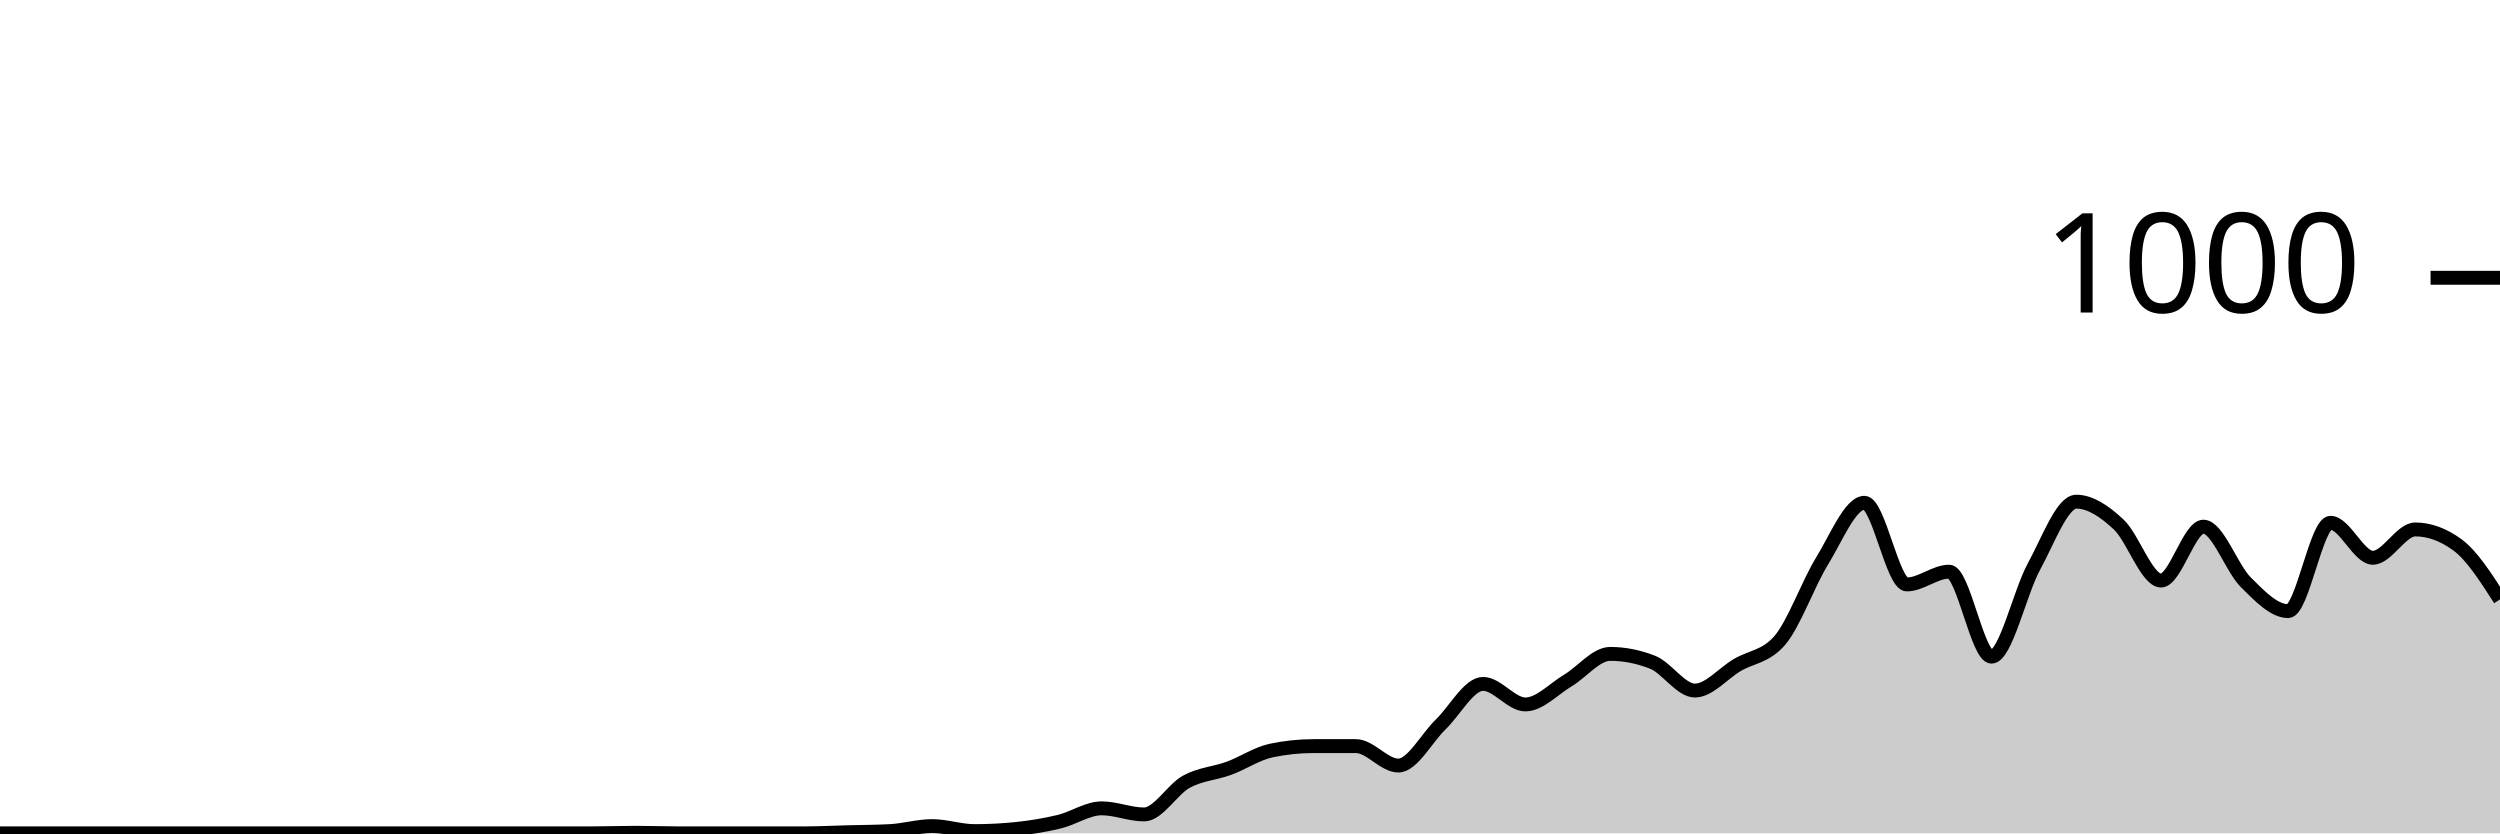
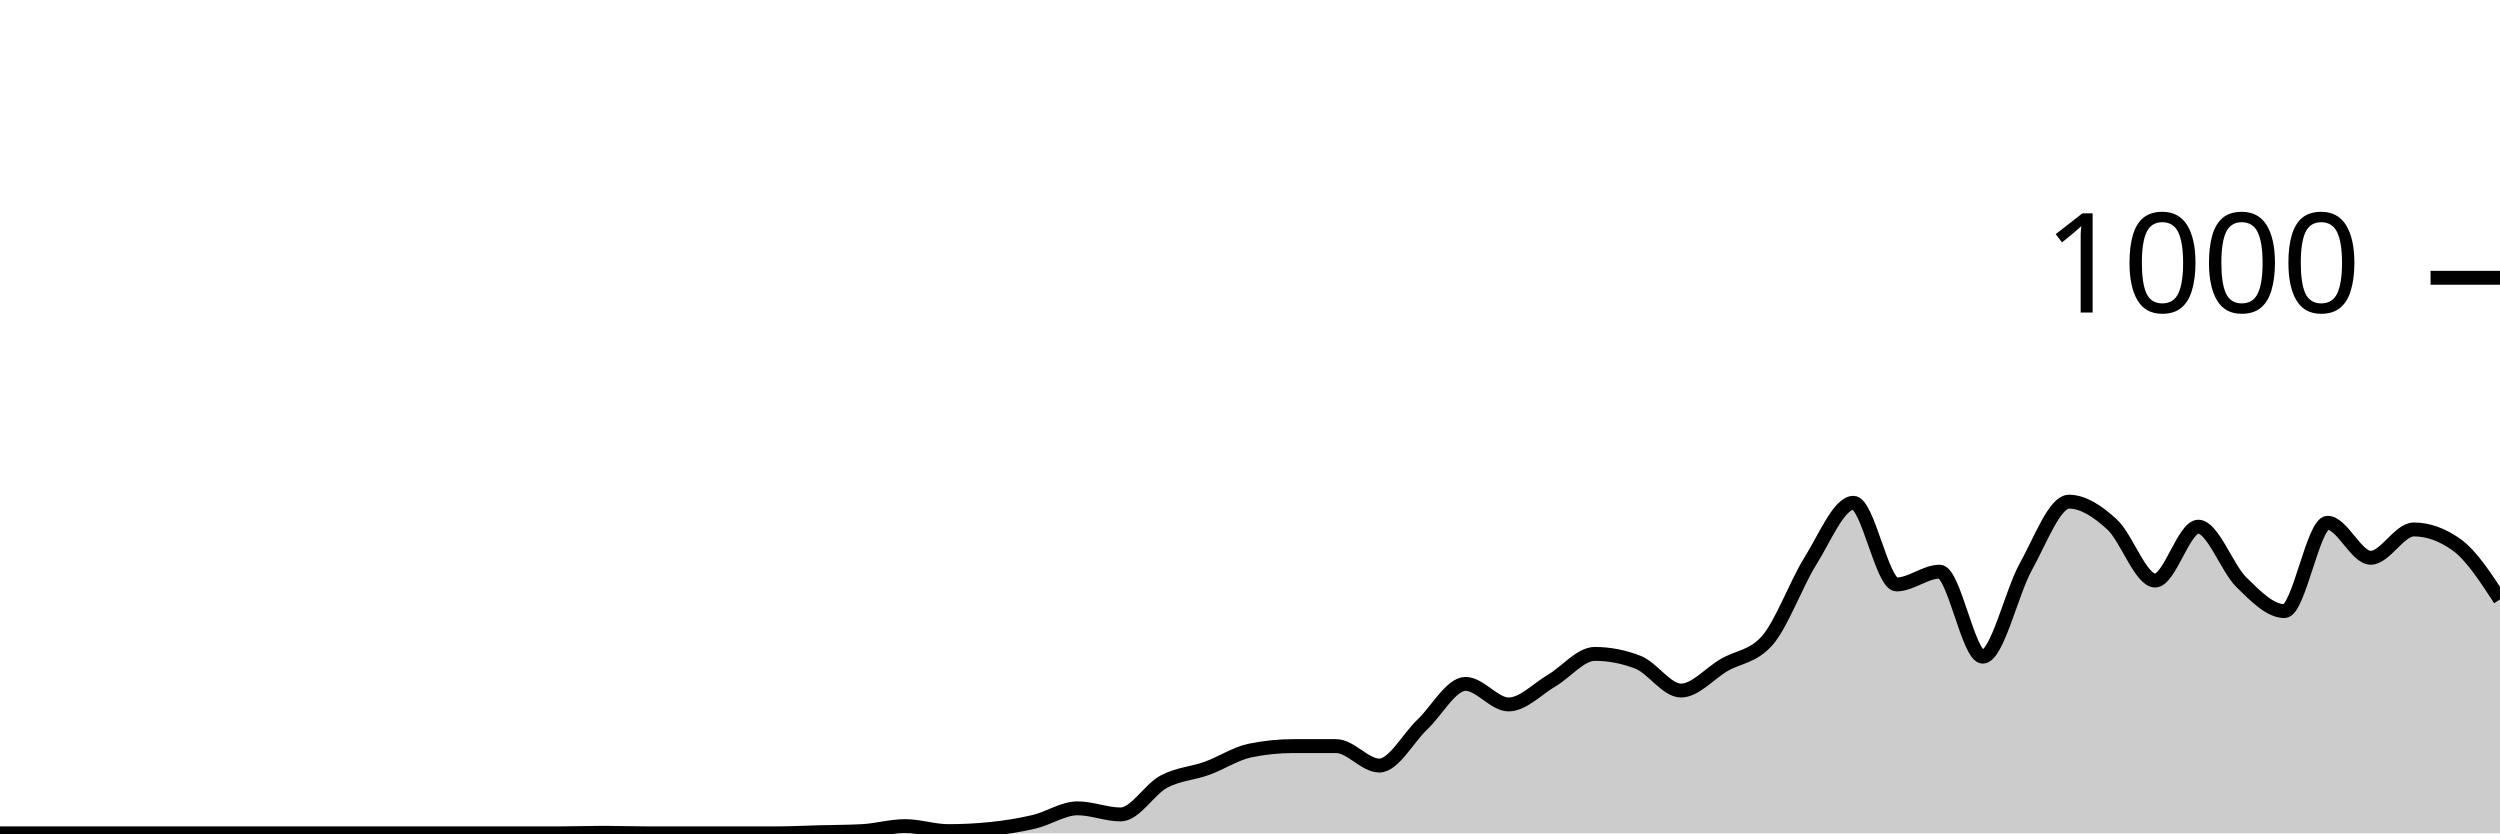
<svg xmlns="http://www.w3.org/2000/svg" viewBox="0 0 180 60">
  <g transform="translate(0,20)">
-     <path class="area" fill="rgba(0, 0, 0, 0.2)" d="M0,40C1.017,40,2.034,40,3.051,40C4.068,40,5.085,40,6.102,40C7.119,40,8.136,40,9.153,40C10.169,40,11.186,40,12.203,40C13.22,40,14.237,40,15.254,40C16.271,40,17.288,40,18.305,40C19.322,40,20.339,40,21.356,40C22.373,40,23.39,40,24.407,40C25.424,40,26.441,40,27.458,40C28.475,40,29.492,40,30.508,40C31.525,40,32.542,40,33.559,40C34.576,40,35.593,40,36.61,40C37.627,40,38.644,40,39.661,40C40.678,40,41.695,40,42.712,40C43.729,40,44.746,39.96,45.763,39.96C46.78,39.96,47.797,40,48.814,40C49.831,40,50.847,40,51.864,40C52.881,40,53.898,40,54.915,40C55.932,40,56.949,40,57.966,40C58.983,40,60,39.947,61.017,39.92C62.034,39.893,63.051,39.893,64.068,39.84C65.085,39.787,66.102,39.48,67.119,39.48C68.136,39.48,69.153,39.84,70.169,39.84C71.186,39.84,72.203,39.787,73.22,39.68C74.237,39.573,75.254,39.407,76.271,39.16C77.288,38.913,78.305,38.2,79.322,38.2C80.339,38.2,81.356,38.64,82.373,38.64C83.39,38.64,84.407,36.833,85.424,36.28C86.441,35.727,87.458,35.693,88.475,35.32C89.492,34.947,90.508,34.253,91.525,34.04C92.542,33.827,93.559,33.72,94.576,33.72C95.593,33.72,96.61,33.72,97.627,33.72C98.644,33.72,99.661,35.12,100.678,35.12C101.695,35.12,102.712,33.14,103.729,32.16C104.746,31.18,105.763,29.24,106.78,29.24C107.797,29.24,108.814,30.72,109.831,30.72C110.847,30.72,111.864,29.607,112.881,29C113.898,28.393,114.915,27.08,115.932,27.08C116.949,27.08,117.966,27.28,118.983,27.68C120,28.08,121.017,29.72,122.034,29.72C123.051,29.72,124.068,28.48,125.085,27.88C126.102,27.28,127.119,27.293,128.136,26.12C129.153,24.947,130.169,22.053,131.186,20.4C132.203,18.747,133.22,16.2,134.237,16.2C135.254,16.2,136.271,22.08,137.288,22.08C138.305,22.08,139.322,21.16,140.339,21.16C141.356,21.16,142.373,27.28,143.39,27.28C144.407,27.28,145.424,22.66,146.441,20.8C147.458,18.94,148.475,16.12,149.492,16.12C150.508,16.12,151.525,16.813,152.542,17.76C153.559,18.707,154.576,21.8,155.593,21.8C156.61,21.8,157.627,17.92,158.644,17.92C159.661,17.92,160.678,20.907,161.695,21.92C162.712,22.933,163.729,24,164.746,24C165.763,24,166.78,17.64,167.797,17.64C168.814,17.64,169.831,20.16,170.847,20.16C171.864,20.16,172.881,18.12,173.898,18.12C174.915,18.12,175.932,18.493,176.949,19.24C177.966,19.987,178.983,21.573,180,23.16L180,40C178.983,40,177.966,40,176.949,40C175.932,40,174.915,40,173.898,40C172.881,40,171.864,40,170.847,40C169.831,40,168.814,40,167.797,40C166.78,40,165.763,40,164.746,40C163.729,40,162.712,40,161.695,40C160.678,40,159.661,40,158.644,40C157.627,40,156.61,40,155.593,40C154.576,40,153.559,40,152.542,40C151.525,40,150.508,40,149.492,40C148.475,40,147.458,40,146.441,40C145.424,40,144.407,40,143.39,40C142.373,40,141.356,40,140.339,40C139.322,40,138.305,40,137.288,40C136.271,40,135.254,40,134.237,40C133.22,40,132.203,40,131.186,40C130.169,40,129.153,40,128.136,40C127.119,40,126.102,40,125.085,40C124.068,40,123.051,40,122.034,40C121.017,40,120,40,118.983,40C117.966,40,116.949,40,115.932,40C114.915,40,113.898,40,112.881,40C111.864,40,110.847,40,109.831,40C108.814,40,107.797,40,106.78,40C105.763,40,104.746,40,103.729,40C102.712,40,101.695,40,100.678,40C99.661,40,98.644,40,97.627,40C96.61,40,95.593,40,94.576,40C93.559,40,92.542,40,91.525,40C90.508,40,89.492,40,88.475,40C87.458,40,86.441,40,85.424,40C84.407,40,83.39,40,82.373,40C81.356,40,80.339,40,79.322,40C78.305,40,77.288,40,76.271,40C75.254,40,74.237,40,73.22,40C72.203,40,71.186,40,70.169,40C69.153,40,68.136,40,67.119,40C66.102,40,65.085,40,64.068,40C63.051,40,62.034,40,61.017,40C60,40,58.983,40,57.966,40C56.949,40,55.932,40,54.915,40C53.898,40,52.881,40,51.864,40C50.847,40,49.831,40,48.814,40C47.797,40,46.78,40,45.763,40C44.746,40,43.729,40,42.712,40C41.695,40,40.678,40,39.661,40C38.644,40,37.627,40,36.61,40C35.593,40,34.576,40,33.559,40C32.542,40,31.525,40,30.508,40C29.492,40,28.475,40,27.458,40C26.441,40,25.424,40,24.407,40C23.39,40,22.373,40,21.356,40C20.339,40,19.322,40,18.305,40C17.288,40,16.271,40,15.254,40C14.237,40,13.22,40,12.203,40C11.186,40,10.169,40,9.153,40C8.136,40,7.119,40,6.102,40C5.085,40,4.068,40,3.051,40C2.034,40,1.017,40,0,40Z" />
-     <path class="line" stroke="black" fill="none" d="M0,40C1.017,40,2.034,40,3.051,40C4.068,40,5.085,40,6.102,40C7.119,40,8.136,40,9.153,40C10.169,40,11.186,40,12.203,40C13.22,40,14.237,40,15.254,40C16.271,40,17.288,40,18.305,40C19.322,40,20.339,40,21.356,40C22.373,40,23.39,40,24.407,40C25.424,40,26.441,40,27.458,40C28.475,40,29.492,40,30.508,40C31.525,40,32.542,40,33.559,40C34.576,40,35.593,40,36.61,40C37.627,40,38.644,40,39.661,40C40.678,40,41.695,40,42.712,40C43.729,40,44.746,39.96,45.763,39.96C46.78,39.96,47.797,40,48.814,40C49.831,40,50.847,40,51.864,40C52.881,40,53.898,40,54.915,40C55.932,40,56.949,40,57.966,40C58.983,40,60,39.947,61.017,39.92C62.034,39.893,63.051,39.893,64.068,39.84C65.085,39.787,66.102,39.48,67.119,39.48C68.136,39.48,69.153,39.84,70.169,39.84C71.186,39.84,72.203,39.787,73.22,39.68C74.237,39.573,75.254,39.407,76.271,39.16C77.288,38.913,78.305,38.2,79.322,38.2C80.339,38.2,81.356,38.64,82.373,38.64C83.39,38.64,84.407,36.833,85.424,36.28C86.441,35.727,87.458,35.693,88.475,35.32C89.492,34.947,90.508,34.253,91.525,34.04C92.542,33.827,93.559,33.72,94.576,33.72C95.593,33.72,96.61,33.72,97.627,33.72C98.644,33.72,99.661,35.12,100.678,35.12C101.695,35.12,102.712,33.14,103.729,32.16C104.746,31.18,105.763,29.24,106.78,29.24C107.797,29.24,108.814,30.72,109.831,30.72C110.847,30.72,111.864,29.607,112.881,29C113.898,28.393,114.915,27.08,115.932,27.08C116.949,27.08,117.966,27.28,118.983,27.68C120,28.08,121.017,29.72,122.034,29.72C123.051,29.72,124.068,28.48,125.085,27.88C126.102,27.28,127.119,27.293,128.136,26.12C129.153,24.947,130.169,22.053,131.186,20.4C132.203,18.747,133.22,16.2,134.237,16.2C135.254,16.2,136.271,22.08,137.288,22.08C138.305,22.08,139.322,21.16,140.339,21.16C141.356,21.16,142.373,27.28,143.39,27.28C144.407,27.28,145.424,22.66,146.441,20.8C147.458,18.94,148.475,16.12,149.492,16.12C150.508,16.12,151.525,16.813,152.542,17.76C153.559,18.707,154.576,21.8,155.593,21.8C156.61,21.8,157.627,17.92,158.644,17.92C159.661,17.92,160.678,20.907,161.695,21.92C162.712,22.933,163.729,24,164.746,24C165.763,24,166.78,17.64,167.797,17.64C168.814,17.64,169.831,20.16,170.847,20.16C171.864,20.16,172.881,18.12,173.898,18.12C174.915,18.12,175.932,18.493,176.949,19.24C177.966,19.987,178.983,21.573,180,23.16" />
+     <path class="area" fill="rgba(0, 0, 0, 0.2)" d="M0,40C1.034,40,2.069,40,3.103,40C4.138,40,5.172,40,6.207,40C7.241,40,8.276,40,9.31,40C10.345,40,11.379,40,12.414,40C13.448,40,14.483,40,15.517,40C16.552,40,17.586,40,18.621,40C19.655,40,20.69,40,21.724,40C22.759,40,23.793,40,24.828,40C25.862,40,26.897,40,27.931,40C28.966,40,30,40,31.034,40C32.069,40,33.103,40,34.138,40C35.172,40,36.207,40,37.241,40C38.276,40,39.31,40,40.345,40C41.379,40,42.414,39.96,43.448,39.96C44.483,39.96,45.517,40,46.552,40C47.586,40,48.621,40,49.655,40C50.69,40,51.724,40,52.759,40C53.793,40,54.828,40,55.862,40C56.897,40,57.931,39.947,58.966,39.92C60,39.893,61.034,39.893,62.069,39.84C63.103,39.787,64.138,39.48,65.172,39.48C66.207,39.48,67.241,39.84,68.276,39.84C69.31,39.84,70.345,39.787,71.379,39.68C72.414,39.573,73.448,39.407,74.483,39.16C75.517,38.913,76.552,38.2,77.586,38.2C78.621,38.2,79.655,38.64,80.69,38.64C81.724,38.64,82.759,36.833,83.793,36.28C84.828,35.727,85.862,35.693,86.897,35.32C87.931,34.947,88.966,34.253,90,34.04C91.034,33.827,92.069,33.72,93.103,33.72C94.138,33.72,95.172,33.72,96.207,33.72C97.241,33.72,98.276,35.12,99.31,35.12C100.345,35.12,101.379,33.14,102.414,32.16C103.448,31.18,104.483,29.24,105.517,29.24C106.552,29.24,107.586,30.72,108.621,30.72C109.655,30.72,110.69,29.607,111.724,29C112.759,28.393,113.793,27.08,114.828,27.08C115.862,27.08,116.897,27.28,117.931,27.68C118.966,28.08,120,29.72,121.034,29.72C122.069,29.72,123.103,28.48,124.138,27.88C125.172,27.28,126.207,27.293,127.241,26.12C128.276,24.947,129.31,22.053,130.345,20.4C131.379,18.747,132.414,16.2,133.448,16.2C134.483,16.2,135.517,22.08,136.552,22.08C137.586,22.08,138.621,21.16,139.655,21.16C140.69,21.16,141.724,27.28,142.759,27.28C143.793,27.28,144.828,22.66,145.862,20.8C146.897,18.94,147.931,16.12,148.966,16.12C150,16.12,151.034,16.813,152.069,17.76C153.103,18.707,154.138,21.8,155.172,21.8C156.207,21.8,157.241,17.92,158.276,17.92C159.31,17.92,160.345,20.907,161.379,21.92C162.414,22.933,163.448,24,164.483,24C165.517,24,166.552,17.64,167.586,17.64C168.621,17.64,169.655,20.16,170.69,20.16C171.724,20.16,172.759,18.12,173.793,18.12C174.828,18.12,175.862,18.493,176.897,19.24C177.931,19.987,178.966,21.573,180,23.16L180,40C178.966,40,177.931,40,176.897,40C175.862,40,174.828,40,173.793,40C172.759,40,171.724,40,170.69,40C169.655,40,168.621,40,167.586,40C166.552,40,165.517,40,164.483,40C163.448,40,162.414,40,161.379,40C160.345,40,159.31,40,158.276,40C157.241,40,156.207,40,155.172,40C154.138,40,153.103,40,152.069,40C151.034,40,150,40,148.966,40C147.931,40,146.897,40,145.862,40C144.828,40,143.793,40,142.759,40C141.724,40,140.69,40,139.655,40C138.621,40,137.586,40,136.552,40C135.517,40,134.483,40,133.448,40C132.414,40,131.379,40,130.345,40C129.31,40,128.276,40,127.241,40C126.207,40,125.172,40,124.138,40C123.103,40,122.069,40,121.034,40C120,40,118.966,40,117.931,40C116.897,40,115.862,40,114.828,40C113.793,40,112.759,40,111.724,40C110.69,40,109.655,40,108.621,40C107.586,40,106.552,40,105.517,40C104.483,40,103.448,40,102.414,40C101.379,40,100.345,40,99.31,40C98.276,40,97.241,40,96.207,40C95.172,40,94.138,40,93.103,40C92.069,40,91.034,40,90,40C88.966,40,87.931,40,86.897,40C85.862,40,84.828,40,83.793,40C82.759,40,81.724,40,80.69,40C79.655,40,78.621,40,77.586,40C76.552,40,75.517,40,74.483,40C73.448,40,72.414,40,71.379,40C70.345,40,69.31,40,68.276,40C67.241,40,66.207,40,65.172,40C64.138,40,63.103,40,62.069,40C61.034,40,60,40,58.966,40C57.931,40,56.897,40,55.862,40C54.828,40,53.793,40,52.759,40C51.724,40,50.69,40,49.655,40C48.621,40,47.586,40,46.552,40C45.517,40,44.483,40,43.448,40C42.414,40,41.379,40,40.345,40C39.31,40,38.276,40,37.241,40C36.207,40,35.172,40,34.138,40C33.103,40,32.069,40,31.034,40C30,40,28.966,40,27.931,40C26.897,40,25.862,40,24.828,40C23.793,40,22.759,40,21.724,40C20.69,40,19.655,40,18.621,40C17.586,40,16.552,40,15.517,40C14.483,40,13.448,40,12.414,40C11.379,40,10.345,40,9.31,40C8.276,40,7.241,40,6.207,40C5.172,40,4.138,40,3.103,40C2.069,40,1.034,40,0,40Z" />
+     <path class="line" stroke="black" fill="none" d="M0,40C1.034,40,2.069,40,3.103,40C4.138,40,5.172,40,6.207,40C7.241,40,8.276,40,9.31,40C10.345,40,11.379,40,12.414,40C13.448,40,14.483,40,15.517,40C16.552,40,17.586,40,18.621,40C19.655,40,20.69,40,21.724,40C22.759,40,23.793,40,24.828,40C25.862,40,26.897,40,27.931,40C28.966,40,30,40,31.034,40C32.069,40,33.103,40,34.138,40C35.172,40,36.207,40,37.241,40C38.276,40,39.31,40,40.345,40C41.379,40,42.414,39.96,43.448,39.96C44.483,39.96,45.517,40,46.552,40C47.586,40,48.621,40,49.655,40C50.69,40,51.724,40,52.759,40C53.793,40,54.828,40,55.862,40C56.897,40,57.931,39.947,58.966,39.92C60,39.893,61.034,39.893,62.069,39.84C63.103,39.787,64.138,39.48,65.172,39.48C66.207,39.48,67.241,39.84,68.276,39.84C69.31,39.84,70.345,39.787,71.379,39.68C72.414,39.573,73.448,39.407,74.483,39.16C75.517,38.913,76.552,38.2,77.586,38.2C78.621,38.2,79.655,38.64,80.69,38.64C81.724,38.64,82.759,36.833,83.793,36.28C84.828,35.727,85.862,35.693,86.897,35.32C87.931,34.947,88.966,34.253,90,34.04C91.034,33.827,92.069,33.72,93.103,33.72C94.138,33.72,95.172,33.72,96.207,33.72C97.241,33.72,98.276,35.12,99.31,35.12C100.345,35.12,101.379,33.14,102.414,32.16C103.448,31.18,104.483,29.24,105.517,29.24C106.552,29.24,107.586,30.72,108.621,30.72C109.655,30.72,110.69,29.607,111.724,29C112.759,28.393,113.793,27.08,114.828,27.08C115.862,27.08,116.897,27.28,117.931,27.68C118.966,28.08,120,29.72,121.034,29.72C122.069,29.72,123.103,28.48,124.138,27.88C125.172,27.28,126.207,27.293,127.241,26.12C128.276,24.947,129.31,22.053,130.345,20.4C131.379,18.747,132.414,16.2,133.448,16.2C134.483,16.2,135.517,22.08,136.552,22.08C137.586,22.08,138.621,21.16,139.655,21.16C140.69,21.16,141.724,27.28,142.759,27.28C143.793,27.28,144.828,22.66,145.862,20.8C146.897,18.94,147.931,16.12,148.966,16.12C150,16.12,151.034,16.813,152.069,17.76C153.103,18.707,154.138,21.8,155.172,21.8C156.207,21.8,157.241,17.92,158.276,17.92C159.31,17.92,160.345,20.907,161.379,21.92C162.414,22.933,163.448,24,164.483,24C165.517,24,166.552,17.64,167.586,17.64C168.621,17.64,169.655,20.16,170.69,20.16C171.724,20.16,172.759,18.12,173.793,18.12C174.828,18.12,175.862,18.493,176.897,19.24C177.931,19.987,178.966,21.573,180,23.16" />
    <path class="axis-ceiling" stroke-width="1" stroke="black" fill="none" d="M175,0L180,0" />
    <text class="axis-ceiling-label" font-family="sans-serif" text-anchor="end" font-size="10px" x="170" y="2.5">1000</text>
  </g>
</svg>
